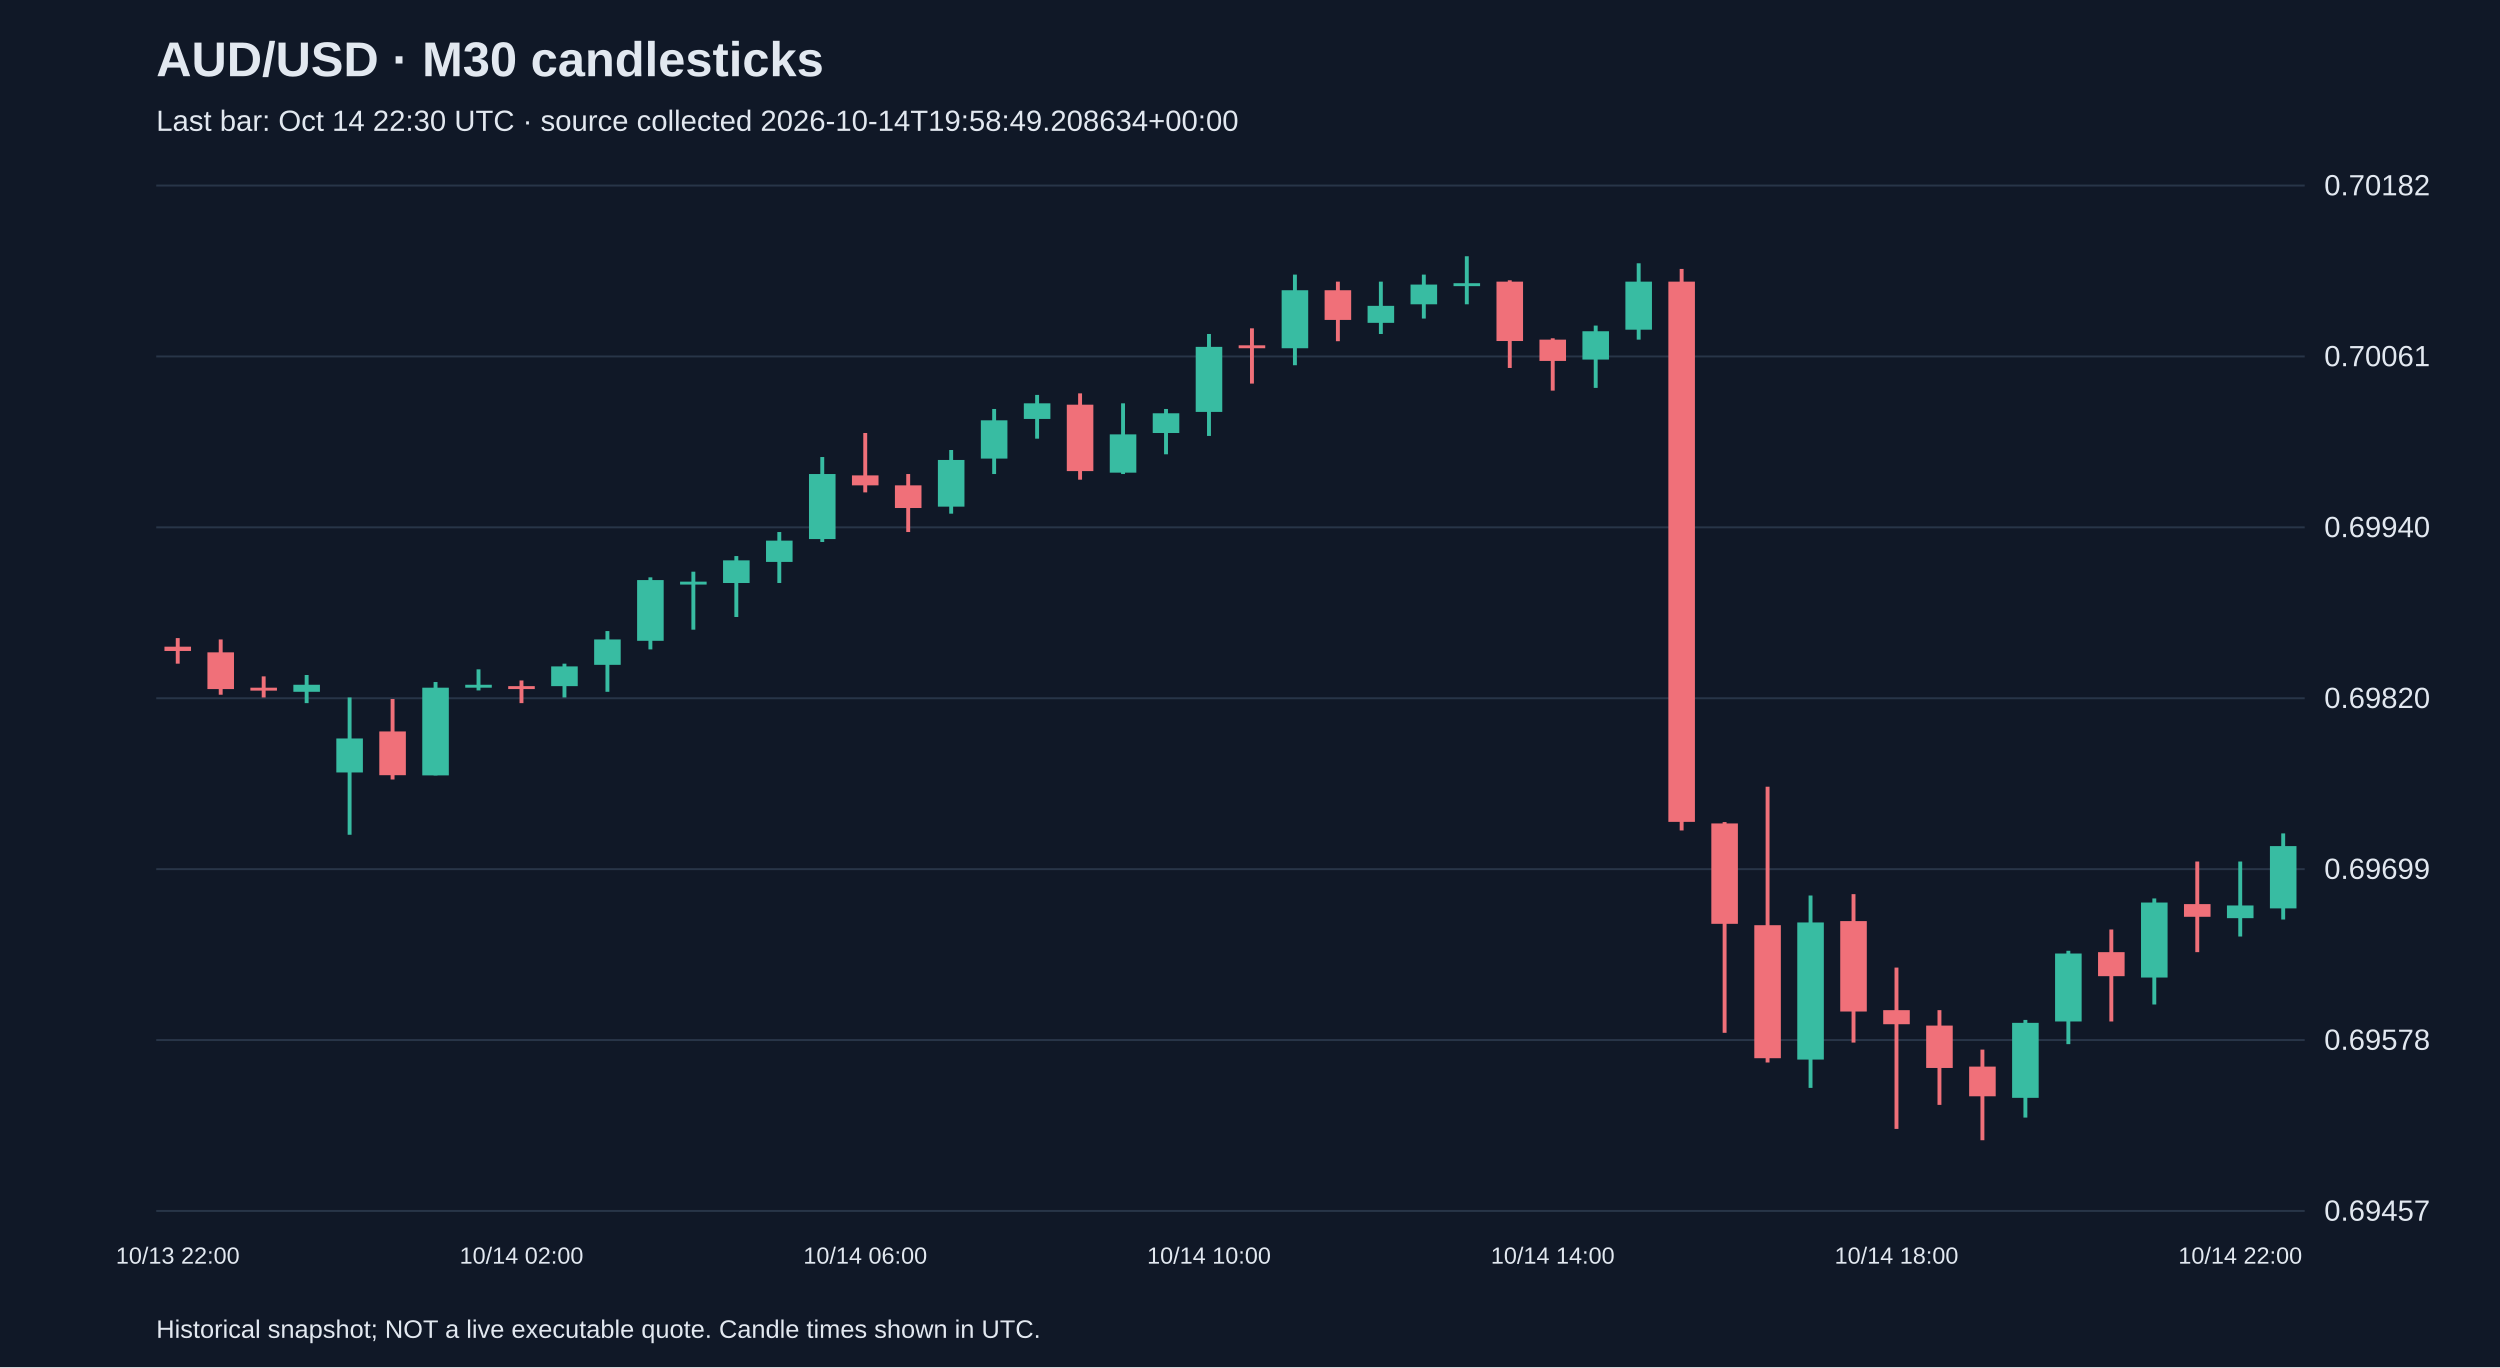
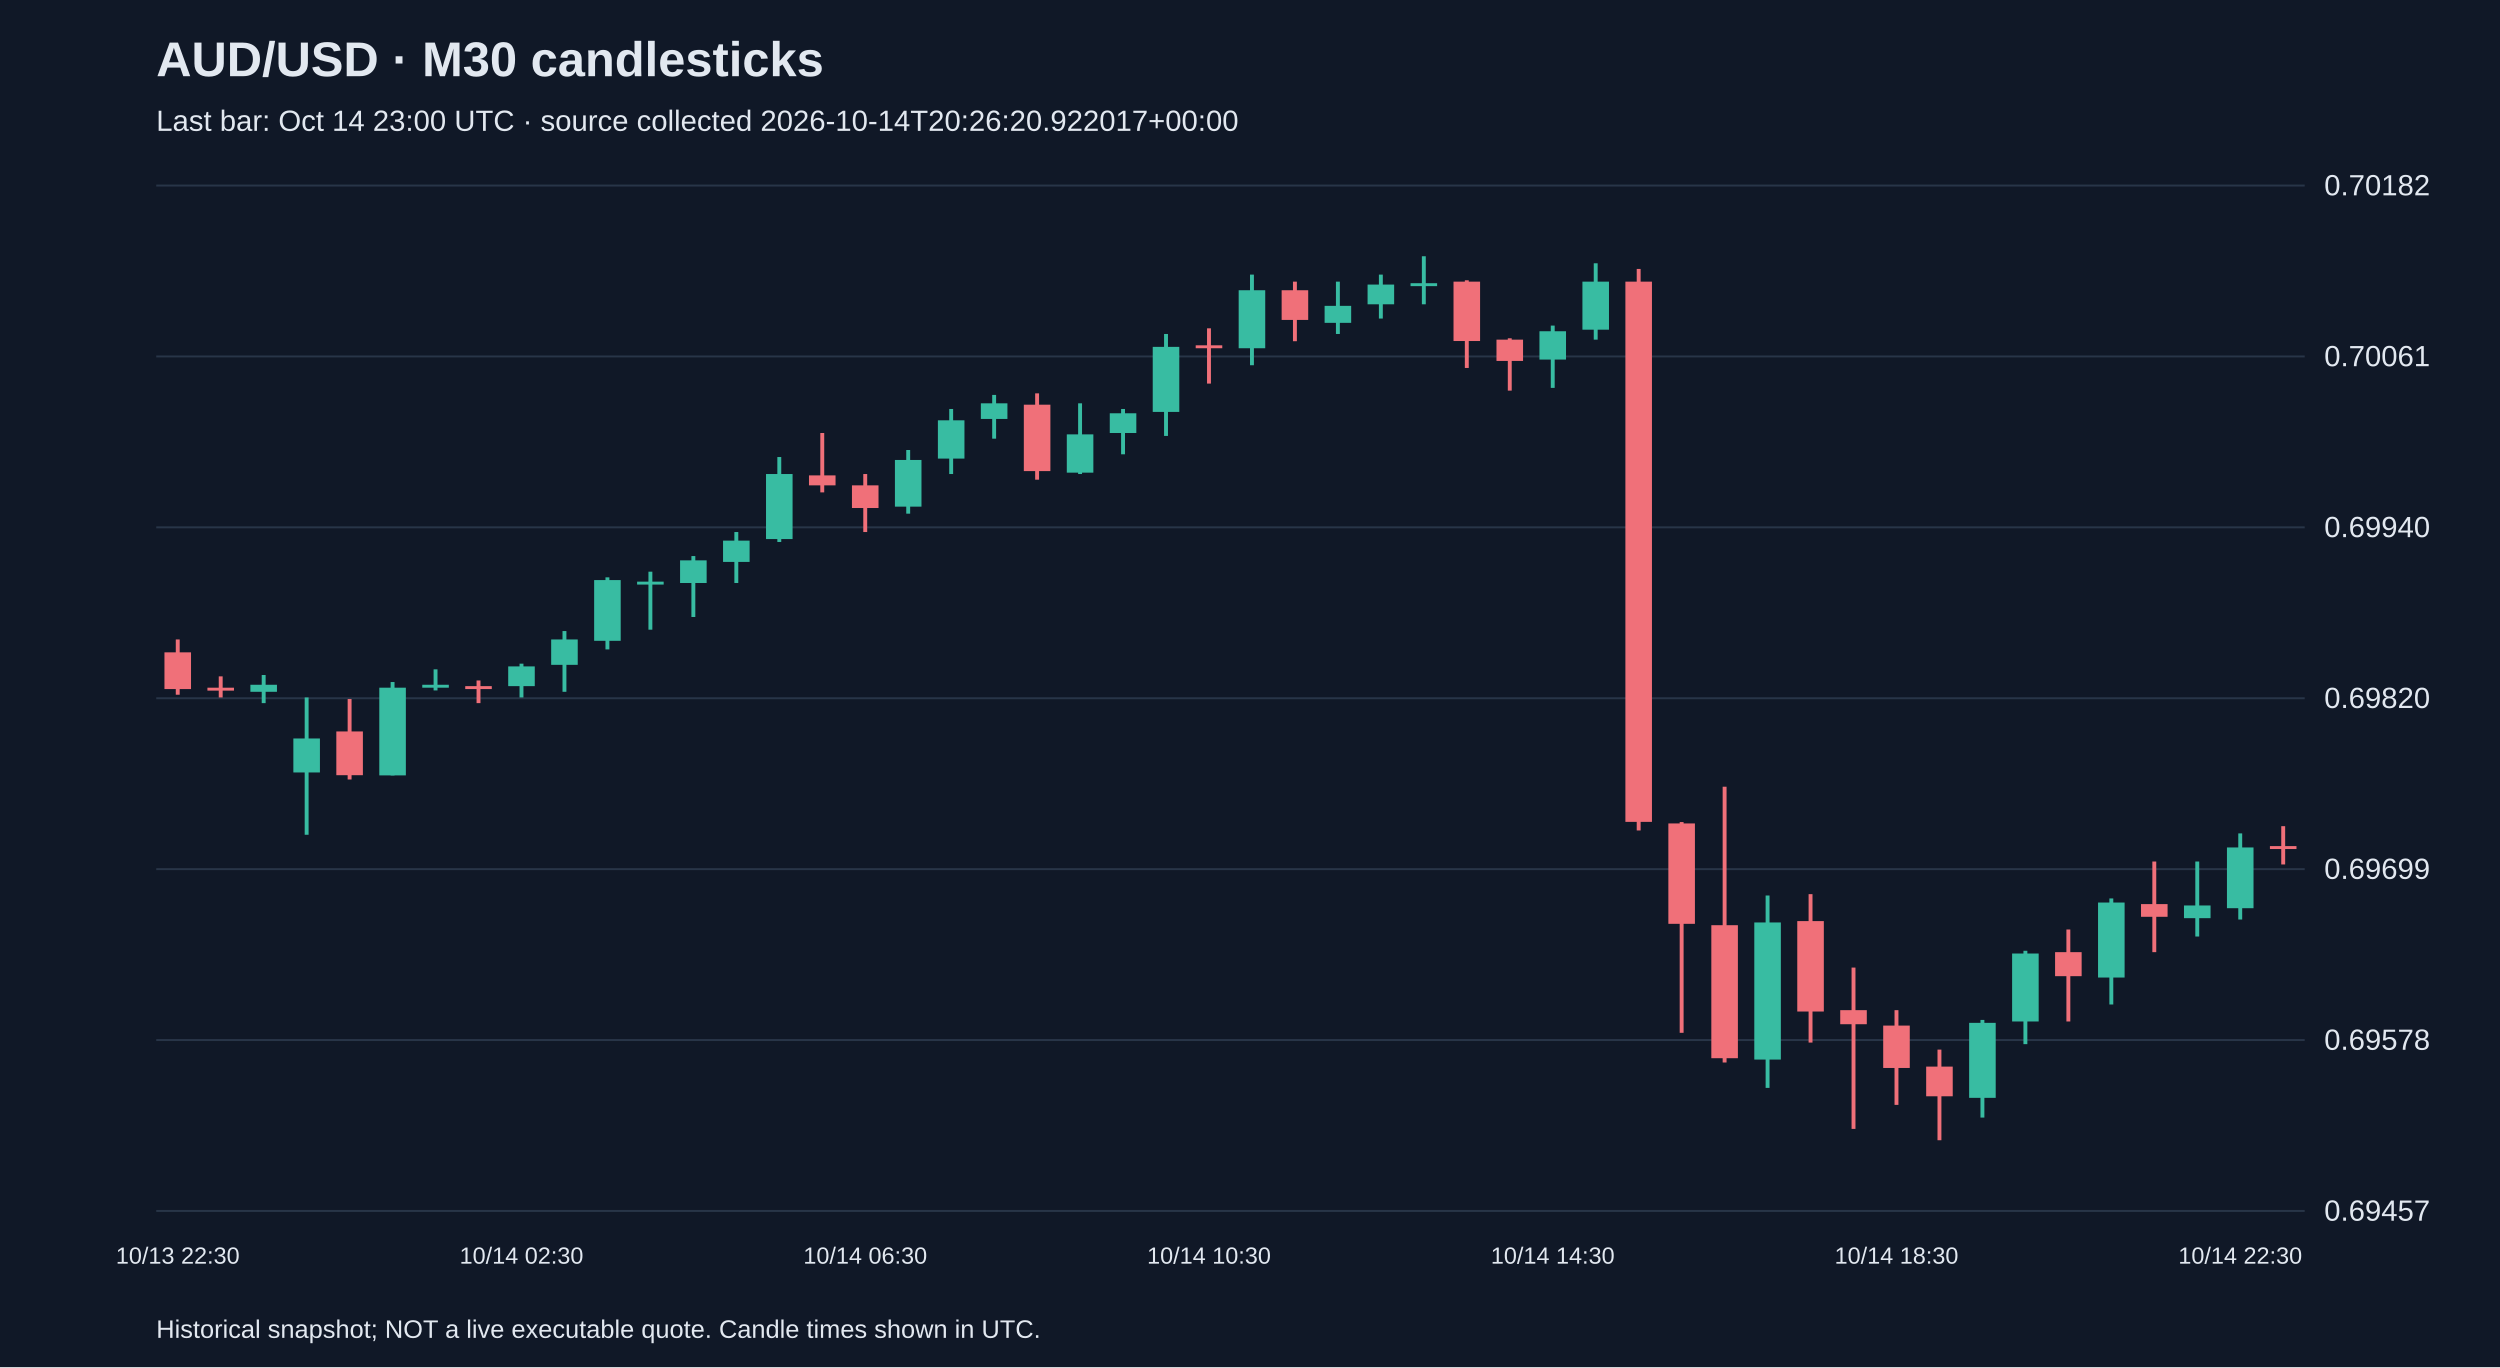
<svg xmlns="http://www.w3.org/2000/svg" viewBox="0 0 1280 700">
  <rect width="100%" height="100%" fill="#101827" />
  <style>text{font-family:Arial,sans-serif;fill:#e2e8f0}</style>
  <text x="80" y="39" font-size="25" font-weight="bold">AUD/USD · M30 candlesticks</text>
-   <text x="80" y="67" font-size="15" fill="#a6b1c5">Last bar: Oct 14 22:30 UTC · source collected 2026-10-14T19:58:49.208634+00:00</text>
+   <text x="80" y="67" font-size="15" fill="#a6b1c5">Last bar: Oct 14 23:00 UTC · source collected 2026-10-14T20:26:20.922017+00:00</text>
  <line x1="80" y1="620.0" x2="1180" y2="620.0" stroke="#283548" />
  <text x="1190" y="625.0" font-size="15">0.69457</text>
  <line x1="80" y1="532.5" x2="1180" y2="532.5" stroke="#283548" />
  <text x="1190" y="537.5" font-size="15">0.69578</text>
  <line x1="80" y1="445.0" x2="1180" y2="445.0" stroke="#283548" />
  <text x="1190" y="450.0" font-size="15">0.69699</text>
  <line x1="80" y1="357.5" x2="1180" y2="357.5" stroke="#283548" />
  <text x="1190" y="362.5" font-size="15">0.69820</text>
  <line x1="80" y1="270.0" x2="1180" y2="270.0" stroke="#283548" />
  <text x="1190" y="275.0" font-size="15">0.69940</text>
  <line x1="80" y1="182.5" x2="1180" y2="182.5" stroke="#283548" />
  <text x="1190" y="187.5" font-size="15">0.70061</text>
  <line x1="80" y1="95.0" x2="1180" y2="95.0" stroke="#283548" />
  <text x="1190" y="100.0" font-size="15">0.70182</text>
-   <line x1="91.0" y1="326.7" x2="91.0" y2="339.8" stroke="#f07079" stroke-width="2" />
-   <rect x="84.2" y="331.1" width="13.6" height="2.2" fill="#f07079" />
-   <text x="91.0" y="647" text-anchor="middle" font-size="12">10/13 22:00</text>
-   <line x1="113.0" y1="327.4" x2="113.0" y2="355.7" stroke="#f07079" stroke-width="2" />
-   <rect x="106.2" y="334.0" width="13.6" height="18.8" fill="#f07079" />
-   <line x1="135.0" y1="346.3" x2="135.0" y2="357.1" stroke="#f07079" stroke-width="2" />
-   <rect x="128.2" y="352.1" width="13.6" height="1.5" fill="#f07079" />
-   <line x1="157.0" y1="345.6" x2="157.0" y2="360.0" stroke="#38bca2" stroke-width="2" />
-   <rect x="150.2" y="350.6" width="13.6" height="3.6" fill="#38bca2" />
-   <line x1="179.0" y1="357.1" x2="179.0" y2="427.4" stroke="#38bca2" stroke-width="2" />
-   <rect x="172.2" y="378.1" width="13.6" height="17.4" fill="#38bca2" />
-   <line x1="201.0" y1="357.9" x2="201.0" y2="399.1" stroke="#f07079" stroke-width="2" />
-   <rect x="194.2" y="374.5" width="13.6" height="22.4" fill="#f07079" />
-   <line x1="223.0" y1="349.2" x2="223.0" y2="397.0" stroke="#38bca2" stroke-width="2" />
-   <rect x="216.2" y="352.1" width="13.6" height="44.9" fill="#38bca2" />
-   <line x1="245.0" y1="342.7" x2="245.0" y2="353.5" stroke="#38bca2" stroke-width="2" />
-   <rect x="238.2" y="350.6" width="13.6" height="1.5" fill="#38bca2" />
-   <line x1="267.0" y1="348.4" x2="267.0" y2="360.0" stroke="#f07079" stroke-width="2" />
-   <rect x="260.2" y="351.3" width="13.6" height="1.5" fill="#f07079" />
-   <text x="267.0" y="647" text-anchor="middle" font-size="12">10/14 02:00</text>
-   <line x1="289.0" y1="339.8" x2="289.0" y2="357.1" stroke="#38bca2" stroke-width="2" />
-   <rect x="282.2" y="341.2" width="13.6" height="10.1" fill="#38bca2" />
-   <line x1="311.0" y1="323.1" x2="311.0" y2="354.2" stroke="#38bca2" stroke-width="2" />
-   <rect x="304.2" y="327.4" width="13.6" height="13.0" fill="#38bca2" />
-   <line x1="333.0" y1="295.6" x2="333.0" y2="332.5" stroke="#38bca2" stroke-width="2" />
-   <rect x="326.2" y="297.0" width="13.6" height="31.1" fill="#38bca2" />
-   <line x1="355.0" y1="292.7" x2="355.0" y2="322.4" stroke="#38bca2" stroke-width="2" />
-   <rect x="348.2" y="297.8" width="13.6" height="1.5" fill="#38bca2" />
-   <line x1="377.0" y1="284.7" x2="377.0" y2="315.9" stroke="#38bca2" stroke-width="2" />
-   <rect x="370.2" y="286.9" width="13.6" height="11.6" fill="#38bca2" />
-   <line x1="399.0" y1="272.4" x2="399.0" y2="298.5" stroke="#38bca2" stroke-width="2" />
-   <rect x="392.2" y="276.8" width="13.6" height="10.9" fill="#38bca2" />
-   <line x1="421.0" y1="234.0" x2="421.0" y2="277.5" stroke="#38bca2" stroke-width="2" />
-   <rect x="414.2" y="242.7" width="13.6" height="33.3" fill="#38bca2" />
-   <line x1="443.0" y1="221.7" x2="443.0" y2="252.1" stroke="#f07079" stroke-width="2" />
-   <rect x="436.2" y="243.4" width="13.6" height="5.1" fill="#f07079" />
-   <text x="443.0" y="647" text-anchor="middle" font-size="12">10/14 06:00</text>
-   <line x1="465.0" y1="242.7" x2="465.0" y2="272.4" stroke="#f07079" stroke-width="2" />
-   <rect x="458.2" y="248.5" width="13.6" height="11.6" fill="#f07079" />
-   <line x1="487.0" y1="230.4" x2="487.0" y2="263.0" stroke="#38bca2" stroke-width="2" />
-   <rect x="480.2" y="235.5" width="13.6" height="23.9" fill="#38bca2" />
-   <line x1="509.0" y1="209.4" x2="509.0" y2="242.7" stroke="#38bca2" stroke-width="2" />
-   <rect x="502.2" y="215.2" width="13.6" height="19.6" fill="#38bca2" />
-   <line x1="531.0" y1="202.2" x2="531.0" y2="224.6" stroke="#38bca2" stroke-width="2" />
-   <rect x="524.2" y="206.5" width="13.6" height="8.0" fill="#38bca2" />
-   <line x1="553.0" y1="201.4" x2="553.0" y2="245.6" stroke="#f07079" stroke-width="2" />
-   <rect x="546.2" y="207.2" width="13.6" height="34.0" fill="#f07079" />
-   <line x1="575.0" y1="206.5" x2="575.0" y2="242.7" stroke="#38bca2" stroke-width="2" />
-   <rect x="568.2" y="222.4" width="13.6" height="19.6" fill="#38bca2" />
-   <line x1="597.0" y1="209.4" x2="597.0" y2="232.6" stroke="#38bca2" stroke-width="2" />
-   <rect x="590.2" y="211.6" width="13.6" height="10.1" fill="#38bca2" />
-   <line x1="619.0" y1="171.0" x2="619.0" y2="223.2" stroke="#38bca2" stroke-width="2" />
-   <rect x="612.2" y="177.6" width="13.6" height="33.3" fill="#38bca2" />
-   <text x="619.0" y="647" text-anchor="middle" font-size="12">10/14 10:00</text>
-   <line x1="641.0" y1="168.1" x2="641.0" y2="196.4" stroke="#f07079" stroke-width="2" />
-   <rect x="634.2" y="176.8" width="13.6" height="1.5" fill="#f07079" />
-   <line x1="663.0" y1="140.6" x2="663.0" y2="187.0" stroke="#38bca2" stroke-width="2" />
-   <rect x="656.2" y="148.6" width="13.6" height="29.7" fill="#38bca2" />
-   <line x1="685.0" y1="144.2" x2="685.0" y2="174.7" stroke="#f07079" stroke-width="2" />
-   <rect x="678.2" y="148.6" width="13.6" height="15.2" fill="#f07079" />
-   <line x1="707.0" y1="144.2" x2="707.0" y2="171.0" stroke="#38bca2" stroke-width="2" />
-   <rect x="700.2" y="156.6" width="13.6" height="8.7" fill="#38bca2" />
-   <line x1="729.0" y1="140.6" x2="729.0" y2="163.1" stroke="#38bca2" stroke-width="2" />
-   <rect x="722.2" y="145.7" width="13.6" height="10.1" fill="#38bca2" />
-   <line x1="751.0" y1="131.2" x2="751.0" y2="155.8" stroke="#38bca2" stroke-width="2" />
-   <rect x="744.2" y="145.0" width="13.6" height="1.5" fill="#38bca2" />
-   <line x1="773.0" y1="143.5" x2="773.0" y2="188.4" stroke="#f07079" stroke-width="2" />
-   <rect x="766.2" y="144.2" width="13.6" height="30.4" fill="#f07079" />
-   <line x1="795.0" y1="173.2" x2="795.0" y2="200.0" stroke="#f07079" stroke-width="2" />
-   <rect x="788.2" y="173.9" width="13.6" height="10.9" fill="#f07079" />
-   <text x="795.0" y="647" text-anchor="middle" font-size="12">10/14 14:00</text>
-   <line x1="817.0" y1="166.7" x2="817.0" y2="198.6" stroke="#38bca2" stroke-width="2" />
-   <rect x="810.2" y="169.6" width="13.6" height="14.5" fill="#38bca2" />
-   <line x1="839.0" y1="134.8" x2="839.0" y2="173.9" stroke="#38bca2" stroke-width="2" />
-   <rect x="832.2" y="144.2" width="13.6" height="24.6" fill="#38bca2" />
-   <line x1="861.0" y1="137.7" x2="861.0" y2="425.2" stroke="#f07079" stroke-width="2" />
-   <rect x="854.2" y="144.2" width="13.6" height="276.6" fill="#f07079" />
-   <line x1="883.0" y1="420.9" x2="883.0" y2="528.8" stroke="#f07079" stroke-width="2" />
-   <rect x="876.2" y="421.6" width="13.6" height="51.4" fill="#f07079" />
-   <line x1="905.0" y1="402.8" x2="905.0" y2="544.0" stroke="#f07079" stroke-width="2" />
-   <rect x="898.2" y="473.7" width="13.6" height="68.1" fill="#f07079" />
-   <line x1="927.0" y1="458.5" x2="927.0" y2="557.0" stroke="#38bca2" stroke-width="2" />
-   <rect x="920.2" y="472.3" width="13.6" height="70.2" fill="#38bca2" />
-   <line x1="949.0" y1="457.8" x2="949.0" y2="533.8" stroke="#f07079" stroke-width="2" />
-   <rect x="942.2" y="471.6" width="13.6" height="46.3" fill="#f07079" />
-   <line x1="971.0" y1="495.4" x2="971.0" y2="578.0" stroke="#f07079" stroke-width="2" />
-   <rect x="964.2" y="517.2" width="13.6" height="7.2" fill="#f07079" />
-   <text x="971.0" y="647" text-anchor="middle" font-size="12">10/14 18:00</text>
-   <line x1="993.0" y1="517.2" x2="993.0" y2="565.7" stroke="#f07079" stroke-width="2" />
-   <rect x="986.2" y="525.1" width="13.6" height="21.7" fill="#f07079" />
-   <line x1="1015.0" y1="537.4" x2="1015.0" y2="583.8" stroke="#f07079" stroke-width="2" />
-   <rect x="1008.2" y="546.1" width="13.6" height="15.2" fill="#f07079" />
-   <line x1="1037.0" y1="522.2" x2="1037.0" y2="572.2" stroke="#38bca2" stroke-width="2" />
-   <rect x="1030.2" y="523.7" width="13.6" height="38.4" fill="#38bca2" />
-   <line x1="1059.0" y1="486.8" x2="1059.0" y2="534.6" stroke="#38bca2" stroke-width="2" />
-   <rect x="1052.2" y="488.2" width="13.6" height="34.8" fill="#38bca2" />
-   <line x1="1081.0" y1="475.9" x2="1081.0" y2="523.0" stroke="#f07079" stroke-width="2" />
-   <rect x="1074.2" y="487.5" width="13.6" height="12.3" fill="#f07079" />
-   <line x1="1103.0" y1="460.0" x2="1103.0" y2="514.3" stroke="#38bca2" stroke-width="2" />
-   <rect x="1096.2" y="462.1" width="13.6" height="38.4" fill="#38bca2" />
-   <line x1="1125.0" y1="441.1" x2="1125.0" y2="487.5" stroke="#f07079" stroke-width="2" />
-   <rect x="1118.2" y="462.9" width="13.6" height="6.5" fill="#f07079" />
-   <line x1="1147.0" y1="441.1" x2="1147.0" y2="479.5" stroke="#38bca2" stroke-width="2" />
-   <rect x="1140.2" y="463.6" width="13.6" height="6.5" fill="#38bca2" />
-   <text x="1147.0" y="647" text-anchor="middle" font-size="12">10/14 22:00</text>
-   <line x1="1169.0" y1="426.7" x2="1169.0" y2="470.8" stroke="#38bca2" stroke-width="2" />
-   <rect x="1162.2" y="433.2" width="13.6" height="31.9" fill="#38bca2" />
+   <line x1="91.0" y1="327.4" x2="91.0" y2="355.7" stroke="#f07079" stroke-width="2" />
+   <rect x="84.2" y="334.0" width="13.6" height="18.8" fill="#f07079" />
+   <text x="91.0" y="647" text-anchor="middle" font-size="12">10/13 22:30</text>
+   <line x1="113.0" y1="346.3" x2="113.0" y2="357.1" stroke="#f07079" stroke-width="2" />
+   <rect x="106.2" y="352.1" width="13.6" height="1.5" fill="#f07079" />
+   <line x1="135.0" y1="345.6" x2="135.0" y2="360.0" stroke="#38bca2" stroke-width="2" />
+   <rect x="128.2" y="350.6" width="13.6" height="3.6" fill="#38bca2" />
+   <line x1="157.0" y1="357.1" x2="157.0" y2="427.4" stroke="#38bca2" stroke-width="2" />
+   <rect x="150.2" y="378.1" width="13.6" height="17.4" fill="#38bca2" />
+   <line x1="179.0" y1="357.9" x2="179.0" y2="399.1" stroke="#f07079" stroke-width="2" />
+   <rect x="172.2" y="374.5" width="13.6" height="22.4" fill="#f07079" />
+   <line x1="201.0" y1="349.2" x2="201.0" y2="397.0" stroke="#38bca2" stroke-width="2" />
+   <rect x="194.2" y="352.1" width="13.6" height="44.9" fill="#38bca2" />
+   <line x1="223.0" y1="342.7" x2="223.0" y2="353.5" stroke="#38bca2" stroke-width="2" />
+   <rect x="216.2" y="350.6" width="13.6" height="1.5" fill="#38bca2" />
+   <line x1="245.0" y1="348.4" x2="245.0" y2="360.0" stroke="#f07079" stroke-width="2" />
+   <rect x="238.2" y="351.3" width="13.6" height="1.5" fill="#f07079" />
+   <line x1="267.0" y1="339.8" x2="267.0" y2="357.1" stroke="#38bca2" stroke-width="2" />
+   <rect x="260.2" y="341.2" width="13.6" height="10.1" fill="#38bca2" />
+   <text x="267.0" y="647" text-anchor="middle" font-size="12">10/14 02:30</text>
+   <line x1="289.0" y1="323.1" x2="289.0" y2="354.2" stroke="#38bca2" stroke-width="2" />
+   <rect x="282.2" y="327.4" width="13.6" height="13.0" fill="#38bca2" />
+   <line x1="311.0" y1="295.6" x2="311.0" y2="332.5" stroke="#38bca2" stroke-width="2" />
+   <rect x="304.2" y="297.0" width="13.6" height="31.1" fill="#38bca2" />
+   <line x1="333.0" y1="292.7" x2="333.0" y2="322.4" stroke="#38bca2" stroke-width="2" />
+   <rect x="326.2" y="297.8" width="13.6" height="1.5" fill="#38bca2" />
+   <line x1="355.0" y1="284.7" x2="355.0" y2="315.9" stroke="#38bca2" stroke-width="2" />
+   <rect x="348.2" y="286.9" width="13.6" height="11.6" fill="#38bca2" />
+   <line x1="377.0" y1="272.4" x2="377.0" y2="298.5" stroke="#38bca2" stroke-width="2" />
+   <rect x="370.2" y="276.8" width="13.6" height="10.9" fill="#38bca2" />
+   <line x1="399.0" y1="234.0" x2="399.0" y2="277.5" stroke="#38bca2" stroke-width="2" />
+   <rect x="392.2" y="242.7" width="13.6" height="33.3" fill="#38bca2" />
+   <line x1="421.0" y1="221.7" x2="421.0" y2="252.1" stroke="#f07079" stroke-width="2" />
+   <rect x="414.2" y="243.4" width="13.6" height="5.1" fill="#f07079" />
+   <line x1="443.0" y1="242.7" x2="443.0" y2="272.4" stroke="#f07079" stroke-width="2" />
+   <rect x="436.2" y="248.5" width="13.6" height="11.6" fill="#f07079" />
+   <text x="443.0" y="647" text-anchor="middle" font-size="12">10/14 06:30</text>
+   <line x1="465.0" y1="230.4" x2="465.0" y2="263.0" stroke="#38bca2" stroke-width="2" />
+   <rect x="458.2" y="235.5" width="13.6" height="23.9" fill="#38bca2" />
+   <line x1="487.0" y1="209.4" x2="487.0" y2="242.7" stroke="#38bca2" stroke-width="2" />
+   <rect x="480.2" y="215.2" width="13.6" height="19.6" fill="#38bca2" />
+   <line x1="509.0" y1="202.2" x2="509.0" y2="224.6" stroke="#38bca2" stroke-width="2" />
+   <rect x="502.2" y="206.5" width="13.6" height="8.0" fill="#38bca2" />
+   <line x1="531.0" y1="201.4" x2="531.0" y2="245.6" stroke="#f07079" stroke-width="2" />
+   <rect x="524.2" y="207.2" width="13.6" height="34.0" fill="#f07079" />
+   <line x1="553.0" y1="206.5" x2="553.0" y2="242.7" stroke="#38bca2" stroke-width="2" />
+   <rect x="546.2" y="222.4" width="13.6" height="19.6" fill="#38bca2" />
+   <line x1="575.0" y1="209.4" x2="575.0" y2="232.6" stroke="#38bca2" stroke-width="2" />
+   <rect x="568.2" y="211.6" width="13.6" height="10.1" fill="#38bca2" />
+   <line x1="597.0" y1="171.0" x2="597.0" y2="223.2" stroke="#38bca2" stroke-width="2" />
+   <rect x="590.2" y="177.6" width="13.6" height="33.3" fill="#38bca2" />
+   <line x1="619.0" y1="168.1" x2="619.0" y2="196.4" stroke="#f07079" stroke-width="2" />
+   <rect x="612.2" y="176.8" width="13.6" height="1.5" fill="#f07079" />
+   <text x="619.0" y="647" text-anchor="middle" font-size="12">10/14 10:30</text>
+   <line x1="641.0" y1="140.6" x2="641.0" y2="187.0" stroke="#38bca2" stroke-width="2" />
+   <rect x="634.2" y="148.6" width="13.6" height="29.7" fill="#38bca2" />
+   <line x1="663.0" y1="144.2" x2="663.0" y2="174.7" stroke="#f07079" stroke-width="2" />
+   <rect x="656.2" y="148.6" width="13.6" height="15.2" fill="#f07079" />
+   <line x1="685.0" y1="144.2" x2="685.0" y2="171.0" stroke="#38bca2" stroke-width="2" />
+   <rect x="678.2" y="156.6" width="13.6" height="8.7" fill="#38bca2" />
+   <line x1="707.0" y1="140.6" x2="707.0" y2="163.1" stroke="#38bca2" stroke-width="2" />
+   <rect x="700.2" y="145.7" width="13.6" height="10.1" fill="#38bca2" />
+   <line x1="729.0" y1="131.2" x2="729.0" y2="155.8" stroke="#38bca2" stroke-width="2" />
+   <rect x="722.2" y="145.0" width="13.6" height="1.5" fill="#38bca2" />
+   <line x1="751.0" y1="143.5" x2="751.0" y2="188.4" stroke="#f07079" stroke-width="2" />
+   <rect x="744.2" y="144.2" width="13.6" height="30.4" fill="#f07079" />
+   <line x1="773.0" y1="173.2" x2="773.0" y2="200.0" stroke="#f07079" stroke-width="2" />
+   <rect x="766.2" y="173.9" width="13.6" height="10.9" fill="#f07079" />
+   <line x1="795.0" y1="166.7" x2="795.0" y2="198.6" stroke="#38bca2" stroke-width="2" />
+   <rect x="788.2" y="169.6" width="13.6" height="14.5" fill="#38bca2" />
+   <text x="795.0" y="647" text-anchor="middle" font-size="12">10/14 14:30</text>
+   <line x1="817.0" y1="134.8" x2="817.0" y2="173.9" stroke="#38bca2" stroke-width="2" />
+   <rect x="810.2" y="144.2" width="13.6" height="24.6" fill="#38bca2" />
+   <line x1="839.0" y1="137.7" x2="839.0" y2="425.2" stroke="#f07079" stroke-width="2" />
+   <rect x="832.2" y="144.2" width="13.6" height="276.6" fill="#f07079" />
+   <line x1="861.0" y1="420.9" x2="861.0" y2="528.8" stroke="#f07079" stroke-width="2" />
+   <rect x="854.2" y="421.6" width="13.6" height="51.4" fill="#f07079" />
+   <line x1="883.0" y1="402.8" x2="883.0" y2="544.0" stroke="#f07079" stroke-width="2" />
+   <rect x="876.2" y="473.7" width="13.6" height="68.1" fill="#f07079" />
+   <line x1="905.0" y1="458.5" x2="905.0" y2="557.0" stroke="#38bca2" stroke-width="2" />
+   <rect x="898.2" y="472.3" width="13.6" height="70.2" fill="#38bca2" />
+   <line x1="927.0" y1="457.8" x2="927.0" y2="533.8" stroke="#f07079" stroke-width="2" />
+   <rect x="920.2" y="471.6" width="13.6" height="46.3" fill="#f07079" />
+   <line x1="949.0" y1="495.4" x2="949.0" y2="578.0" stroke="#f07079" stroke-width="2" />
+   <rect x="942.2" y="517.2" width="13.6" height="7.2" fill="#f07079" />
+   <line x1="971.0" y1="517.2" x2="971.0" y2="565.7" stroke="#f07079" stroke-width="2" />
+   <rect x="964.2" y="525.1" width="13.6" height="21.7" fill="#f07079" />
+   <text x="971.0" y="647" text-anchor="middle" font-size="12">10/14 18:30</text>
+   <line x1="993.0" y1="537.4" x2="993.0" y2="583.8" stroke="#f07079" stroke-width="2" />
+   <rect x="986.2" y="546.1" width="13.6" height="15.2" fill="#f07079" />
+   <line x1="1015.0" y1="522.2" x2="1015.0" y2="572.2" stroke="#38bca2" stroke-width="2" />
+   <rect x="1008.2" y="523.7" width="13.6" height="38.4" fill="#38bca2" />
+   <line x1="1037.0" y1="486.8" x2="1037.0" y2="534.6" stroke="#38bca2" stroke-width="2" />
+   <rect x="1030.2" y="488.2" width="13.6" height="34.8" fill="#38bca2" />
+   <line x1="1059.0" y1="475.9" x2="1059.0" y2="523.0" stroke="#f07079" stroke-width="2" />
+   <rect x="1052.2" y="487.5" width="13.6" height="12.3" fill="#f07079" />
+   <line x1="1081.0" y1="460.0" x2="1081.0" y2="514.3" stroke="#38bca2" stroke-width="2" />
+   <rect x="1074.2" y="462.1" width="13.6" height="38.4" fill="#38bca2" />
+   <line x1="1103.0" y1="441.1" x2="1103.0" y2="487.5" stroke="#f07079" stroke-width="2" />
+   <rect x="1096.2" y="462.9" width="13.6" height="6.5" fill="#f07079" />
+   <line x1="1125.0" y1="441.1" x2="1125.0" y2="479.5" stroke="#38bca2" stroke-width="2" />
+   <rect x="1118.2" y="463.6" width="13.6" height="6.5" fill="#38bca2" />
+   <line x1="1147.0" y1="426.7" x2="1147.0" y2="470.8" stroke="#38bca2" stroke-width="2" />
+   <rect x="1140.2" y="433.9" width="13.6" height="31.1" fill="#38bca2" />
+   <text x="1147.0" y="647" text-anchor="middle" font-size="12">10/14 22:30</text>
+   <line x1="1169.0" y1="423.0" x2="1169.0" y2="442.6" stroke="#f07079" stroke-width="2" />
+   <rect x="1162.2" y="433.2" width="13.6" height="1.5" fill="#f07079" />
  <text x="80" y="685" font-size="13">Historical snapshot; NOT a live executable quote. Candle times shown in UTC.</text>
</svg>
